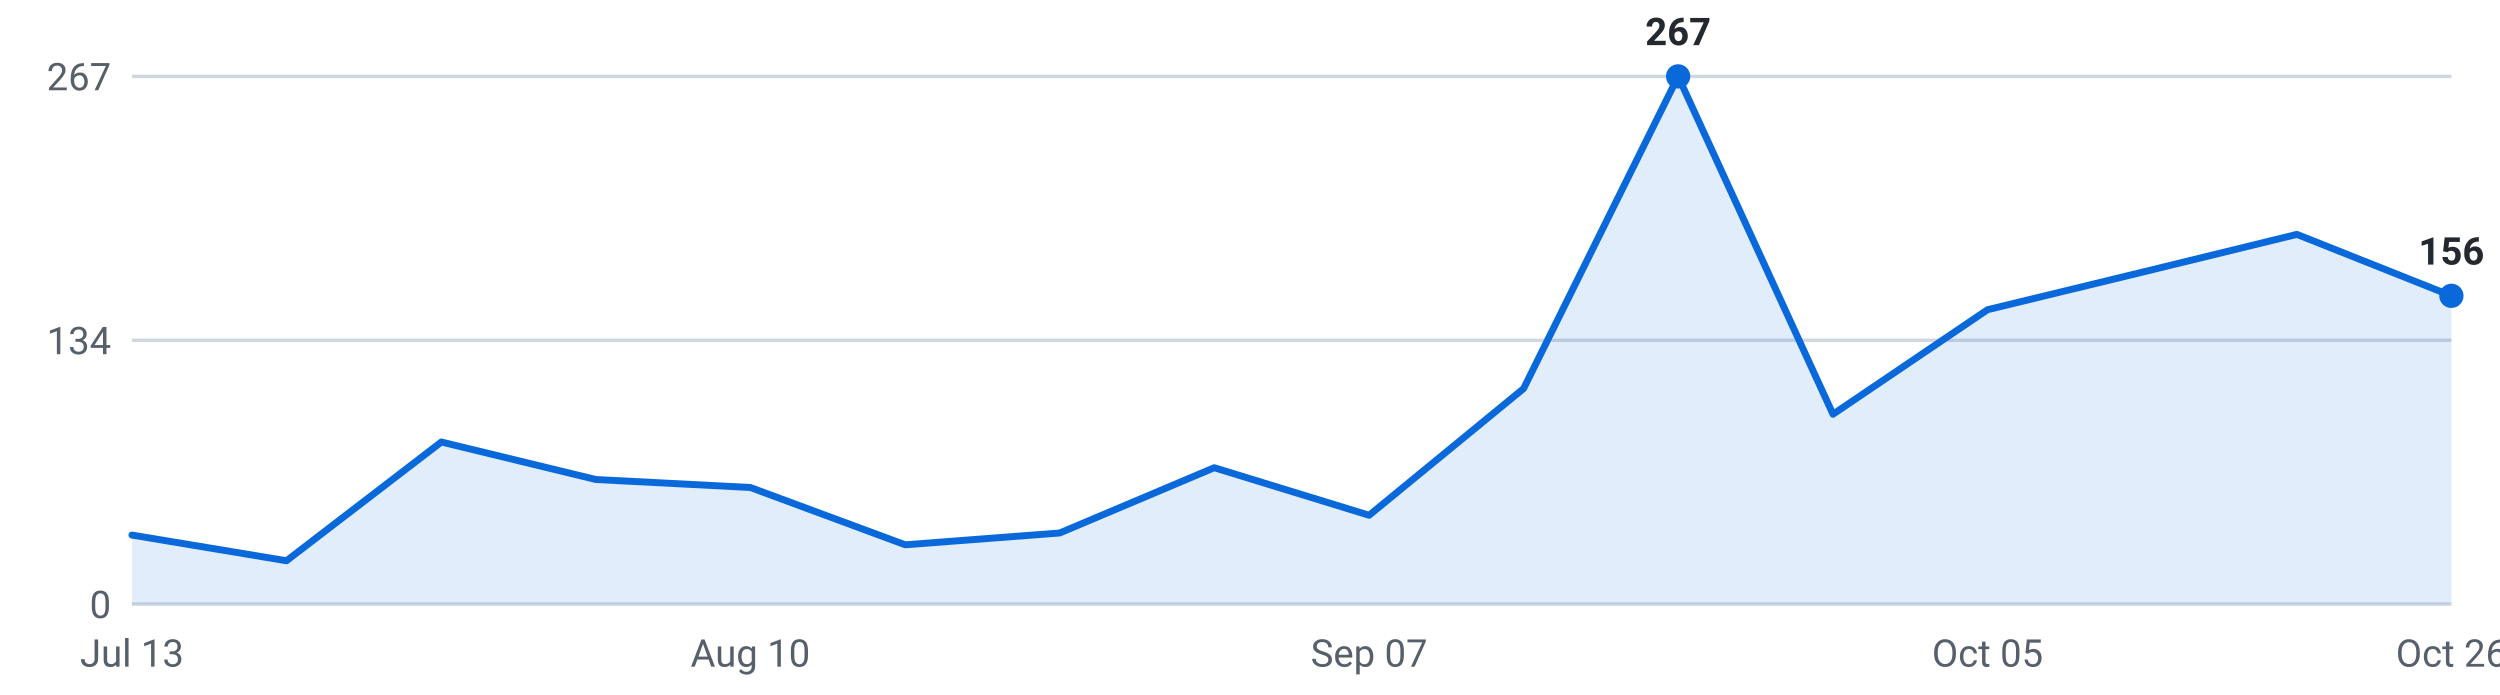
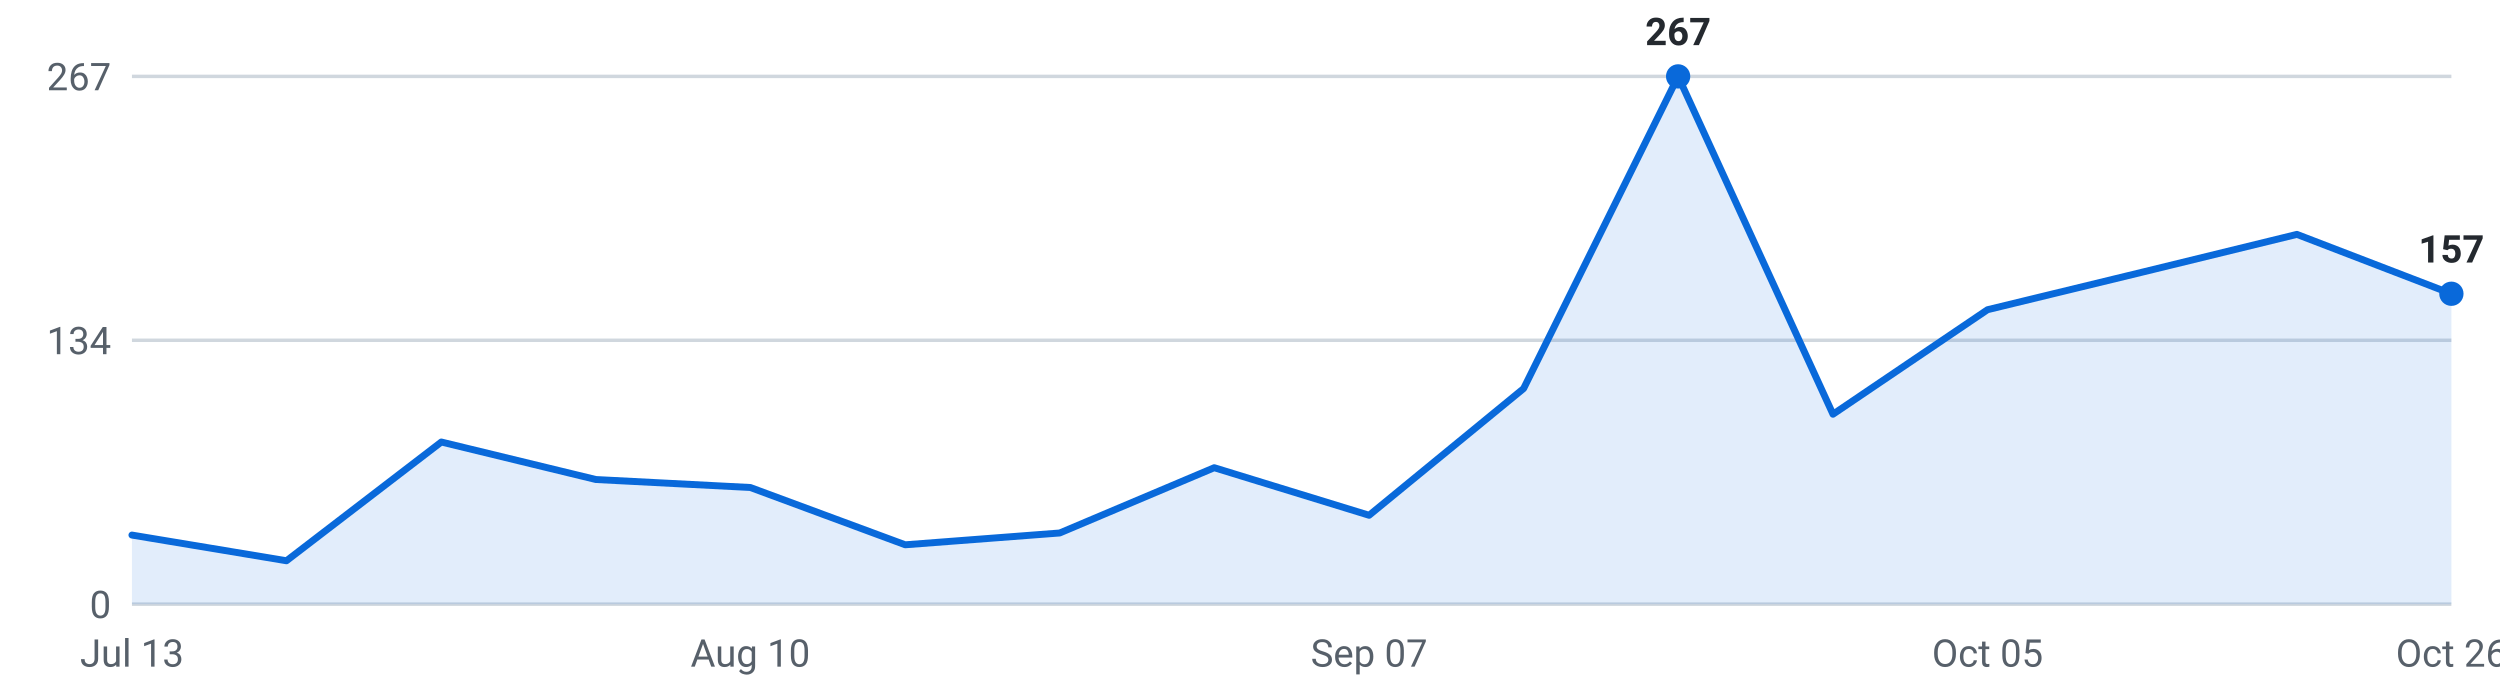
<svg xmlns="http://www.w3.org/2000/svg" viewBox="0 0 720 200" width="720" height="200" role="img" aria-label="Roles posted per week, last 16 weeks">
  <g font-family="-apple-system,Segoe UI,Roboto,sans-serif" font-size="11">
    <line x1="38" y1="174.0" x2="706" y2="174.0" stroke="#d0d7de" stroke-width="1" />
    <text x="32" y="178.0" text-anchor="end" fill="#57606a">0</text>
    <line x1="38" y1="98.0" x2="706" y2="98.0" stroke="#d0d7de" stroke-width="1" />
    <text x="32" y="102.0" text-anchor="end" fill="#57606a">134</text>
    <line x1="38" y1="22.0" x2="706" y2="22.0" stroke="#d0d7de" stroke-width="1" />
    <text x="32" y="26.0" text-anchor="end" fill="#57606a">267</text>
-     <path d="M38.0,174 L38.0,154.1 L82.5,161.5 L127.1,127.3 L171.6,138.1 L216.1,140.4 L260.7,156.9 L305.2,153.5 L349.7,134.7 L394.3,148.4 L438.8,111.9 L483.3,22.0 L527.9,119.3 L572.4,89.2 L616.9,78.4 L661.5,67.5 L706.0,85.2 L706.0,174 Z" fill="#0969da" fill-opacity="0.12" />
-     <polyline points="38.0,154.1 82.5,161.5 127.1,127.3 171.6,138.1 216.1,140.4 260.7,156.9 305.2,153.5 349.7,134.7 394.3,148.4 438.8,111.9 483.3,22.0 527.9,119.3 572.4,89.2 616.9,78.4 661.5,67.5 706.0,85.2" fill="none" stroke="#0969da" stroke-width="2" stroke-linejoin="round" stroke-linecap="round" />
+     <path d="M38.0,174 L38.0,154.1 L82.5,161.5 L127.1,127.3 L171.6,138.1 L216.1,140.4 L260.7,156.9 L305.2,153.5 L349.7,134.7 L394.3,148.4 L438.8,111.9 L483.3,22.0 L527.9,119.3 L572.4,89.2 L616.9,78.4 L661.5,67.5 L706.0,84.6 L706.0,174 Z" fill="#0969da" fill-opacity="0.12" />
+     <polyline points="38.0,154.1 82.5,161.5 127.1,127.3 171.6,138.1 216.1,140.4 260.7,156.9 305.2,153.5 349.7,134.7 394.3,148.4 438.8,111.9 483.3,22.0 527.9,119.3 572.4,89.2 616.9,78.4 661.5,67.5 706.0,84.6" fill="none" stroke="#0969da" stroke-width="2" stroke-linejoin="round" stroke-linecap="round" />
    <circle cx="483.3" cy="22.0" r="3.5" fill="#0969da" />
    <text x="483.3" y="13.0" text-anchor="middle" fill="#24292f" font-weight="600">267</text>
-     <circle cx="706.0" cy="85.2" r="3.5" fill="#0969da" />
-     <text x="706.0" y="76.2" text-anchor="middle" fill="#24292f" font-weight="600">156</text>
+     <circle cx="706.0" cy="84.6" r="3.5" fill="#0969da" />
+     <text x="706.0" y="75.6" text-anchor="middle" fill="#24292f" font-weight="600">157</text>
    <text x="38.0" y="192" text-anchor="middle" fill="#57606a">Jul 13</text>
    <text x="216.1" y="192" text-anchor="middle" fill="#57606a">Aug 10</text>
    <text x="394.3" y="192" text-anchor="middle" fill="#57606a">Sep 07</text>
    <text x="572.4" y="192" text-anchor="middle" fill="#57606a">Oct 05</text>
    <text x="706.0" y="192" text-anchor="middle" fill="#57606a">Oct 26</text>
  </g>
</svg>
